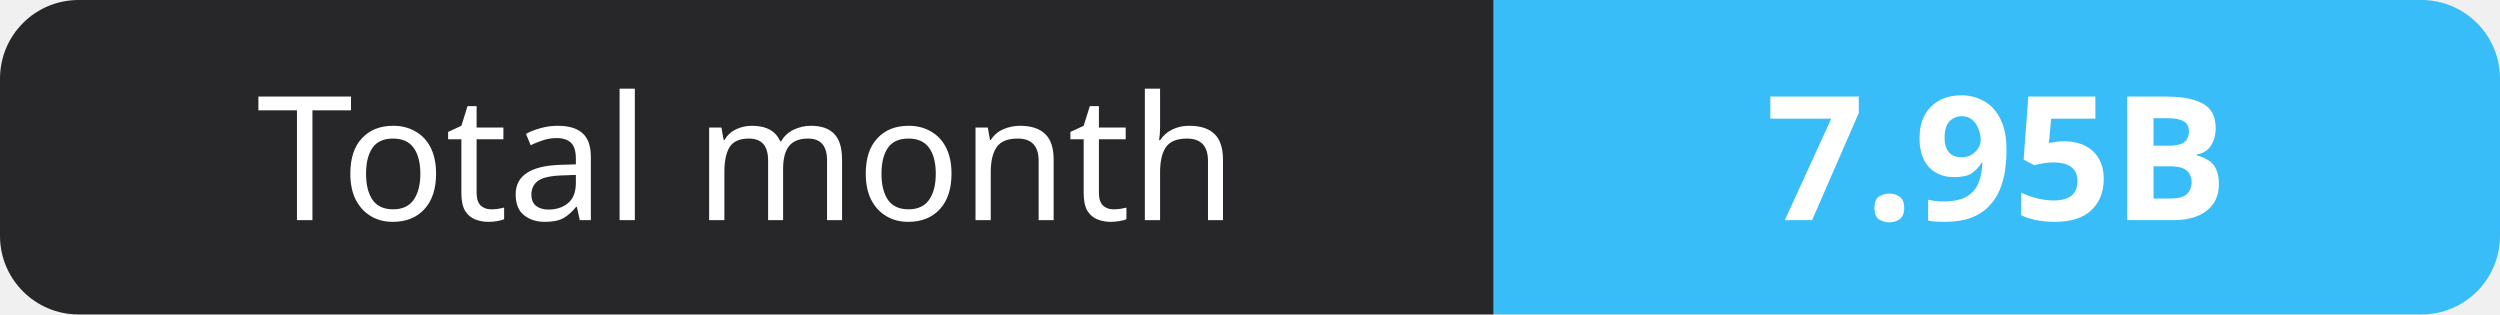
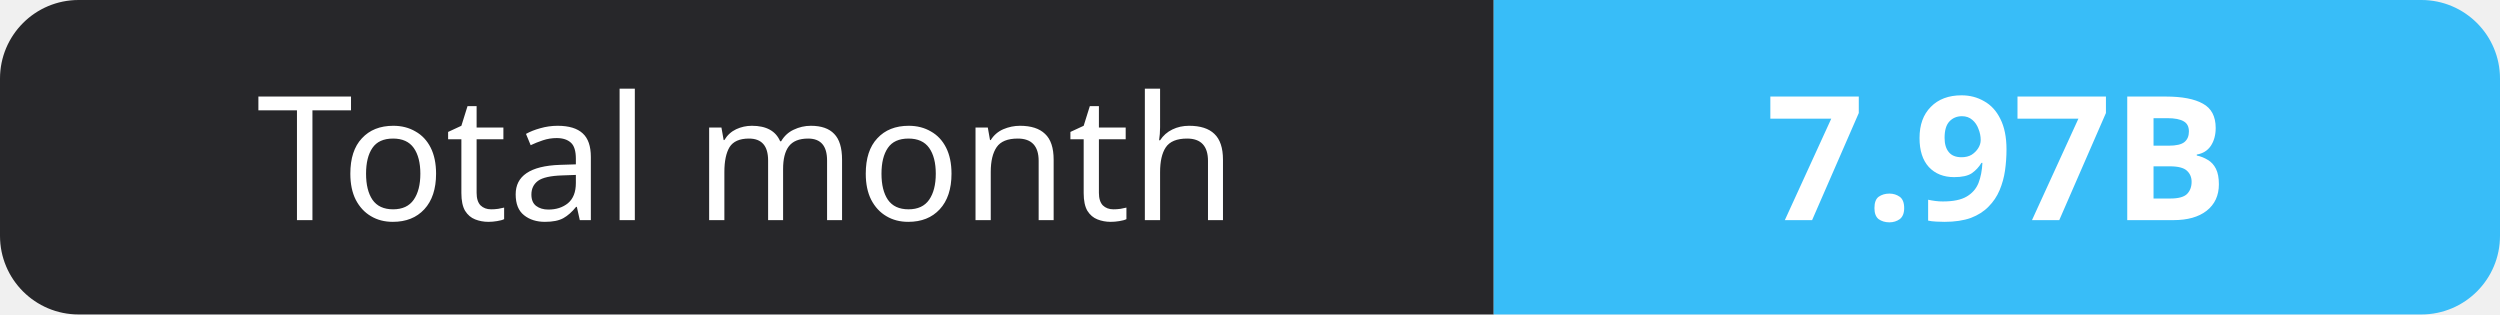
- <svg xmlns="http://www.w3.org/2000/svg" width="159" height="20" role="img" aria-label="Total month: 7.95B">
+ <svg xmlns="http://www.w3.org/2000/svg" width="159" height="20" role="img" aria-label="Total month: 7.97B">
  <clipPath id="r">
    <rect width="159" height="20" rx="5" fill="#fff" />
  </clipPath>
  <g clip-path="url(#r)">
    <rect width="95" height="20" fill="#27272a" />
    <rect x="95" width="64" height="20" fill="#38bdf8" />
  </g>
  <g fill="#fff" text-anchor="middle" font-family="Verdana,Geneva,sans-serif" font-size="11">
    <text x="47.5" y="14">Total month</text>
-     <text x="127.0" y="14" font-weight="700">7.95B</text>
+     <text x="127.0" y="14" font-weight="700">7.97B</text>
  </g>
</svg>
